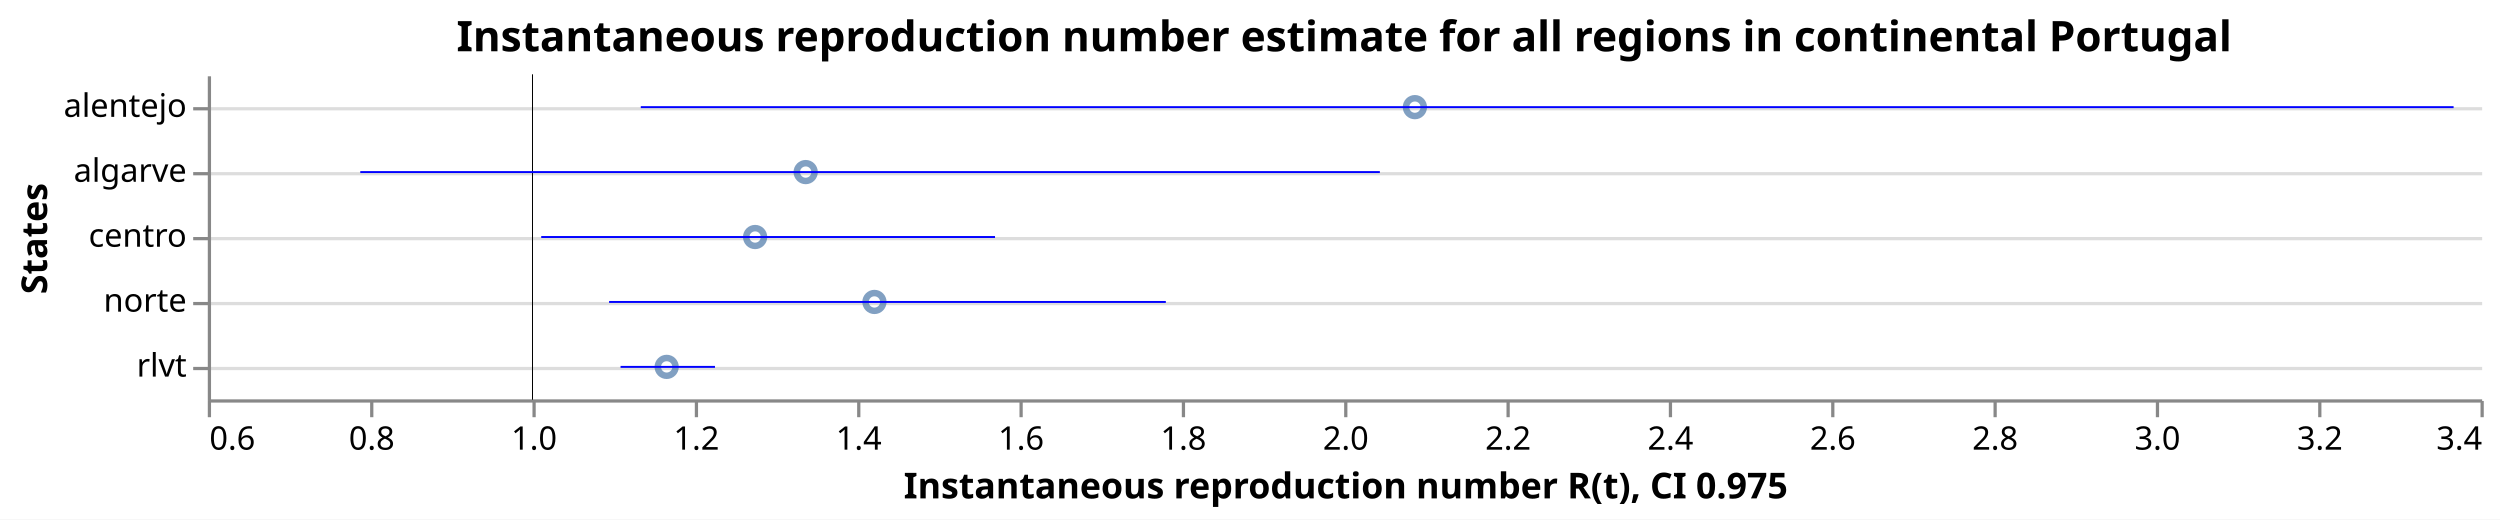
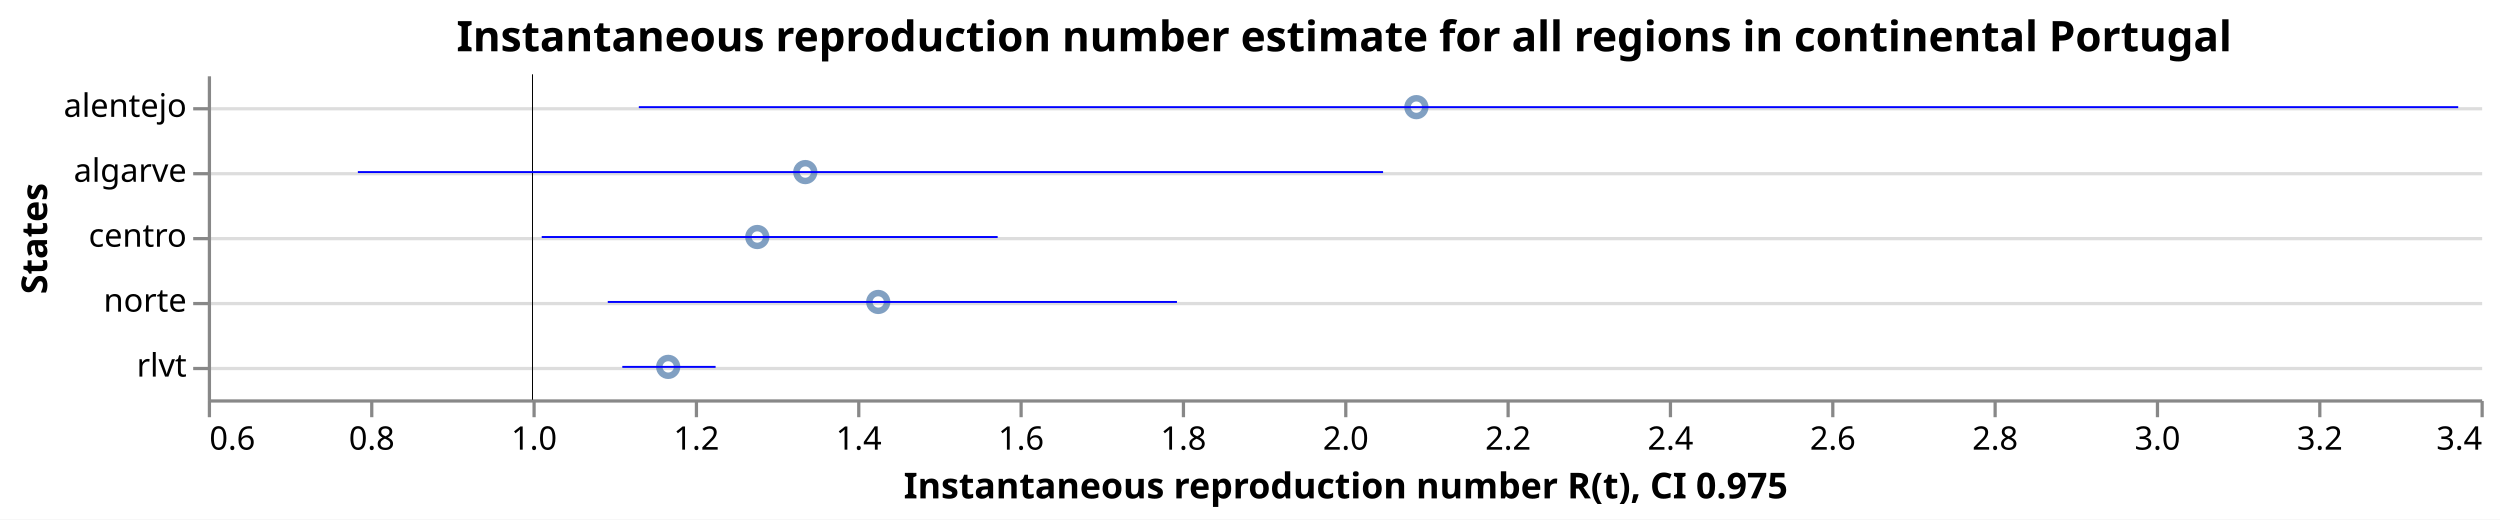
<svg xmlns="http://www.w3.org/2000/svg" class="marks" width="770" height="160" viewBox="0 0 770 160" version="1.1">
  <rect width="770" height="160" fill="white" />
  <g fill="none" stroke-miterlimit="10" transform="translate(64,23)">
    <g class="mark-group role-frame root" role="graphics-object" aria-roledescription="group mark container">
      <g transform="translate(0,0)">
        <path class="background" aria-hidden="true" d="M0.5,0.5h700v100h-700Z" />
        <g>
          <g class="mark-group role-axis" aria-hidden="true">
            <g transform="translate(0.5,0.5)">
              <path class="background" aria-hidden="true" d="M0,0h0v0h0Z" pointer-events="none" />
              <g>
                <g class="mark-rule role-axis-grid" pointer-events="none">
                  <line transform="translate(0,10)" x2="700" y2="0" stroke="#ddd" stroke-width="1" opacity="1" />
                  <line transform="translate(0,30)" x2="700" y2="0" stroke="#ddd" stroke-width="1" opacity="1" />
                  <line transform="translate(0,50)" x2="700" y2="0" stroke="#ddd" stroke-width="1" opacity="1" />
                  <line transform="translate(0,70)" x2="700" y2="0" stroke="#ddd" stroke-width="1" opacity="1" />
                  <line transform="translate(0,90)" x2="700" y2="0" stroke="#ddd" stroke-width="1" opacity="1" />
                </g>
              </g>
              <path class="foreground" aria-hidden="true" d="" pointer-events="none" display="none" />
            </g>
          </g>
          <g class="mark-group role-axis" role="graphics-symbol" aria-roledescription="axis" aria-label="X-axis titled 'Instantaneous reproduction number R(t), CI 0.975' for a linear scale with values from 0.6 to 3.4">
            <g transform="translate(0.5,100.5)">
              <path class="background" aria-hidden="true" d="M0,0h0v0h0Z" pointer-events="none" />
              <g>
                <g class="mark-rule role-axis-tick" pointer-events="none">
                  <line transform="translate(0,0)" x2="0" y2="5" stroke="#888" stroke-width="1" opacity="1" />
                  <line transform="translate(50,0)" x2="0" y2="5" stroke="#888" stroke-width="1" opacity="1" />
                  <line transform="translate(100,0)" x2="0" y2="5" stroke="#888" stroke-width="1" opacity="1" />
                  <line transform="translate(150,0)" x2="0" y2="5" stroke="#888" stroke-width="1" opacity="1" />
                  <line transform="translate(200,0)" x2="0" y2="5" stroke="#888" stroke-width="1" opacity="1" />
                  <line transform="translate(250,0)" x2="0" y2="5" stroke="#888" stroke-width="1" opacity="1" />
                  <line transform="translate(300,0)" x2="0" y2="5" stroke="#888" stroke-width="1" opacity="1" />
                  <line transform="translate(350,0)" x2="0" y2="5" stroke="#888" stroke-width="1" opacity="1" />
                  <line transform="translate(400,0)" x2="0" y2="5" stroke="#888" stroke-width="1" opacity="1" />
                  <line transform="translate(450,0)" x2="0" y2="5" stroke="#888" stroke-width="1" opacity="1" />
                  <line transform="translate(500,0)" x2="0" y2="5" stroke="#888" stroke-width="1" opacity="1" />
                  <line transform="translate(550,0)" x2="0" y2="5" stroke="#888" stroke-width="1" opacity="1" />
                  <line transform="translate(600,0)" x2="0" y2="5" stroke="#888" stroke-width="1" opacity="1" />
                  <line transform="translate(650,0)" x2="0" y2="5" stroke="#888" stroke-width="1" opacity="1" />
                  <line transform="translate(700,0)" x2="0" y2="5" stroke="#888" stroke-width="1" opacity="1" />
                </g>
                <g class="mark-text role-axis-label" pointer-events="none">
                  <text text-anchor="start" transform="translate(0,15)" font-family="sans-serif" font-size="10px" fill="#000" opacity="1">0.6</text>
                  <text text-anchor="middle" transform="translate(50,15)" font-family="sans-serif" font-size="10px" fill="#000" opacity="1">0.8</text>
                  <text text-anchor="middle" transform="translate(100,15)" font-family="sans-serif" font-size="10px" fill="#000" opacity="1">1.0</text>
                  <text text-anchor="middle" transform="translate(150,15)" font-family="sans-serif" font-size="10px" fill="#000" opacity="1">1.2</text>
                  <text text-anchor="middle" transform="translate(200,15)" font-family="sans-serif" font-size="10px" fill="#000" opacity="1">1.4</text>
                  <text text-anchor="middle" transform="translate(250,15)" font-family="sans-serif" font-size="10px" fill="#000" opacity="1">1.6</text>
                  <text text-anchor="middle" transform="translate(300,15)" font-family="sans-serif" font-size="10px" fill="#000" opacity="1">1.8</text>
                  <text text-anchor="middle" transform="translate(350,15)" font-family="sans-serif" font-size="10px" fill="#000" opacity="1">2.0</text>
                  <text text-anchor="middle" transform="translate(400,15)" font-family="sans-serif" font-size="10px" fill="#000" opacity="1">2.2</text>
                  <text text-anchor="middle" transform="translate(450,15)" font-family="sans-serif" font-size="10px" fill="#000" opacity="1">2.4</text>
                  <text text-anchor="middle" transform="translate(500,15)" font-family="sans-serif" font-size="10px" fill="#000" opacity="1">2.6</text>
                  <text text-anchor="middle" transform="translate(550,15)" font-family="sans-serif" font-size="10px" fill="#000" opacity="1">2.8</text>
                  <text text-anchor="middle" transform="translate(600,15)" font-family="sans-serif" font-size="10px" fill="#000" opacity="1">3.0</text>
                  <text text-anchor="middle" transform="translate(650,15)" font-family="sans-serif" font-size="10px" fill="#000" opacity="1">3.2</text>
                  <text text-anchor="end" transform="translate(700,15)" font-family="sans-serif" font-size="10px" fill="#000" opacity="1">3.4</text>
                </g>
                <g class="mark-rule role-axis-domain" pointer-events="none">
                  <line transform="translate(0,0)" x2="700" y2="0" stroke="#888" stroke-width="1" opacity="1" />
                </g>
                <g class="mark-text role-axis-title" pointer-events="none">
                  <text text-anchor="middle" transform="translate(350,30)" font-family="sans-serif" font-size="11px" font-weight="bold" fill="#000" opacity="1">Instantaneous reproduction number R(t), CI 0.975</text>
                </g>
              </g>
              <path class="foreground" aria-hidden="true" d="" pointer-events="none" display="none" />
            </g>
          </g>
          <g class="mark-group role-axis" role="graphics-symbol" aria-roledescription="axis" aria-label="Y-axis titled 'States' for a discrete scale with 5 values: alentejo, algarve, centro, norte, rlvt">
            <g transform="translate(0.5,0.5)">
              <path class="background" aria-hidden="true" d="M0,0h0v0h0Z" pointer-events="none" />
              <g>
                <g class="mark-rule role-axis-tick" pointer-events="none">
                  <line transform="translate(0,10)" x2="-5" y2="0" stroke="#888" stroke-width="1" opacity="1" />
                  <line transform="translate(0,30)" x2="-5" y2="0" stroke="#888" stroke-width="1" opacity="1" />
                  <line transform="translate(0,50)" x2="-5" y2="0" stroke="#888" stroke-width="1" opacity="1" />
                  <line transform="translate(0,70)" x2="-5" y2="0" stroke="#888" stroke-width="1" opacity="1" />
                  <line transform="translate(0,90)" x2="-5" y2="0" stroke="#888" stroke-width="1" opacity="1" />
                </g>
                <g class="mark-text role-axis-label" pointer-events="none">
                  <text text-anchor="end" transform="translate(-7,12.5)" font-family="sans-serif" font-size="10px" fill="#000" opacity="1">alentejo</text>
                  <text text-anchor="end" transform="translate(-7,32.5)" font-family="sans-serif" font-size="10px" fill="#000" opacity="1">algarve</text>
                  <text text-anchor="end" transform="translate(-7,52.5)" font-family="sans-serif" font-size="10px" fill="#000" opacity="1">centro</text>
                  <text text-anchor="end" transform="translate(-7,72.5)" font-family="sans-serif" font-size="10px" fill="#000" opacity="1">norte</text>
                  <text text-anchor="end" transform="translate(-7,92.5)" font-family="sans-serif" font-size="10px" fill="#000" opacity="1">rlvt</text>
                </g>
                <g class="mark-rule role-axis-domain" pointer-events="none">
                  <line transform="translate(0,0)" x2="0" y2="100" stroke="#888" stroke-width="1" opacity="1" />
                </g>
                <g class="mark-text role-axis-title" pointer-events="none">
                  <text text-anchor="middle" transform="translate(-48,50) rotate(-90) translate(0,-2)" font-family="sans-serif" font-size="11px" font-weight="bold" fill="#000" opacity="1">States</text>
                </g>
              </g>
              <path class="foreground" aria-hidden="true" d="" pointer-events="none" display="none" />
            </g>
          </g>
          <g class="mark-symbol role-mark layer_0_marks" role="graphics-object" aria-roledescription="symbol mark container">
-             <path aria-label="Instantaneous reproduction number R(t): 1.16533274642; States: rlvt" role="graphics-symbol" aria-roledescription="point" transform="translate(141.3332,90)" d="M2.739,0A2.739,2.739,0,1,1,-2.739,0A2.739,2.739,0,1,1,2.739,0" stroke="#4c78a8" stroke-width="2" opacity="0.7" />
-             <path aria-label="Instantaneous reproduction number R(t): 1.27429654273; States: centro" role="graphics-symbol" aria-roledescription="point" transform="translate(168.5741,50)" d="M2.739,0A2.739,2.739,0,1,1,-2.739,0A2.739,2.739,0,1,1,2.739,0" stroke="#4c78a8" stroke-width="2" opacity="0.7" />
-             <path aria-label="Instantaneous reproduction number R(t): 1.33659747642; States: algarve" role="graphics-symbol" aria-roledescription="point" transform="translate(184.1494,30)" d="M2.739,0A2.739,2.739,0,1,1,-2.739,0A2.739,2.739,0,1,1,2.739,0" stroke="#4c78a8" stroke-width="2" opacity="0.7" />
-             <path aria-label="Instantaneous reproduction number R(t): 1.42131249962; States: norte" role="graphics-symbol" aria-roledescription="point" transform="translate(205.3281,70)" d="M2.739,0A2.739,2.739,0,1,1,-2.739,0A2.739,2.739,0,1,1,2.739,0" stroke="#4c78a8" stroke-width="2" opacity="0.7" />
-             <path aria-label="Instantaneous reproduction number R(t): 2.08714171194; States: alentejo" role="graphics-symbol" aria-roledescription="point" transform="translate(371.7854,10)" d="M2.739,0A2.739,2.739,0,1,1,-2.739,0A2.739,2.739,0,1,1,2.739,0" stroke="#4c78a8" stroke-width="2" opacity="0.7" />
+             <path aria-label="Instantaneous reproduction number R(t): 1.16722378445; States: rlvt" role="graphics-symbol" aria-roledescription="point" transform="translate(141.8059,90)" d="M2.739,0A2.739,2.739,0,1,1,-2.739,0A2.739,2.739,0,1,1,2.739,0" stroke="#4c78a8" stroke-width="2" opacity="0.7" />
+             <path aria-label="Instantaneous reproduction number R(t): 1.27697781872; States: centro" role="graphics-symbol" aria-roledescription="point" transform="translate(169.2445,50)" d="M2.739,0A2.739,2.739,0,1,1,-2.739,0A2.739,2.739,0,1,1,2.739,0" stroke="#4c78a8" stroke-width="2" opacity="0.7" />
+             <path aria-label="Instantaneous reproduction number R(t): 1.33612346641; States: algarve" role="graphics-symbol" aria-roledescription="point" transform="translate(184.0309,30)" d="M2.739,0A2.739,2.739,0,1,1,-2.739,0A2.739,2.739,0,1,1,2.739,0" stroke="#4c78a8" stroke-width="2" opacity="0.7" />
+             <path aria-label="Instantaneous reproduction number R(t): 1.42598511791; States: norte" role="graphics-symbol" aria-roledescription="point" transform="translate(206.4963,70)" d="M2.739,0A2.739,2.739,0,1,1,-2.739,0A2.739,2.739,0,1,1,2.739,0" stroke="#4c78a8" stroke-width="2" opacity="0.7" />
+             <path aria-label="Instantaneous reproduction number R(t): 2.08898944987; States: alentejo" role="graphics-symbol" aria-roledescription="point" transform="translate(372.2474,10)" d="M2.739,0A2.739,2.739,0,1,1,-2.739,0A2.739,2.739,0,1,1,2.739,0" stroke="#4c78a8" stroke-width="2" opacity="0.7" />
          </g>
          <g class="mark-rule role-mark layer_1_marks" role="graphics-object" aria-roledescription="rule mark container">
            <line aria-label="a: 1" role="graphics-symbol" aria-roledescription="rule mark" transform="translate(100,0)" x2="0" y2="100" stroke="black" stroke-width="0.2" />
            <line aria-label="a: 1" role="graphics-symbol" aria-roledescription="rule mark" transform="translate(100,0)" x2="0" y2="100" stroke="black" stroke-width="0.2" />
            <line aria-label="a: 1" role="graphics-symbol" aria-roledescription="rule mark" transform="translate(100,0)" x2="0" y2="100" stroke="black" stroke-width="0.2" />
            <line aria-label="a: 1" role="graphics-symbol" aria-roledescription="rule mark" transform="translate(100,0)" x2="0" y2="100" stroke="black" stroke-width="0.2" />
            <line aria-label="a: 1" role="graphics-symbol" aria-roledescription="rule mark" transform="translate(100,0)" x2="0" y2="100" stroke="black" stroke-width="0.2" />
          </g>
          <g class="mark-rule role-mark layer_2_marks" role="graphics-object" aria-roledescription="rule mark container">
-             <line aria-label="CI 0.975: 1.10851838611; upper_Quantile.0.025(R): 1.22485436347; index: rlvt; Quantile.0.975(R): 1.22485436347; Quantile.0.025(R): 1.10851838611" role="graphics-symbol" aria-roledescription="errorbar" transform="translate(127.1296,90)" x2="29.084" y2="0" stroke="blue" stroke-width="0.6" />
-             <line aria-label="CI 0.975: 1.01077498733; upper_Quantile.0.025(R): 1.56985907305; index: centro; Quantile.0.975(R): 1.56985907305; Quantile.0.025(R): 1.01077498733" role="graphics-symbol" aria-roledescription="errorbar" transform="translate(102.6937,50)" x2="139.771" y2="0" stroke="blue" stroke-width="0.6" />
-             <line aria-label="CI 0.975: 0.787847221144; upper_Quantile.0.025(R): 2.04398256109; index: algarve; Quantile.0.975(R): 2.04398256109; Quantile.0.025(R): 0.787847221144" role="graphics-symbol" aria-roledescription="errorbar" transform="translate(46.96181,30)" x2="314.034" y2="0" stroke="blue" stroke-width="0.6" />
-             <line aria-label="CI 0.975: 1.0944226647; upper_Quantile.0.025(R): 1.78029979437; index: norte; Quantile.0.975(R): 1.78029979437; Quantile.0.025(R): 1.0944226647" role="graphics-symbol" aria-roledescription="errorbar" transform="translate(123.6057,70)" x2="171.469" y2="0" stroke="blue" stroke-width="0.6" />
-             <line aria-label="CI 0.975: 1.13343785622; upper_Quantile.0.025(R): 3.36683147645; index: alentejo; Quantile.0.975(R): 3.36683147645; Quantile.0.025(R): 1.13343785622" role="graphics-symbol" aria-roledescription="errorbar" transform="translate(133.3595,10)" x2="558.348" y2="0" stroke="blue" stroke-width="0.6" />
+             <line aria-label="CI 0.975: 1.11066594517; upper_Quantile.0.025(R): 1.225621866; index: rlvt; Quantile.0.975(R): 1.225621866; Quantile.0.025(R): 1.11066594517" role="graphics-symbol" aria-roledescription="errorbar" transform="translate(127.6665,90)" x2="28.739" y2="0" stroke="blue" stroke-width="0.6" />
+             <line aria-label="CI 0.975: 1.01141724062; upper_Quantile.0.025(R): 1.57311616158; index: centro; Quantile.0.975(R): 1.57311616158; Quantile.0.025(R): 1.01141724062" role="graphics-symbol" aria-roledescription="errorbar" transform="translate(102.8543,50)" x2="140.425" y2="0" stroke="blue" stroke-width="0.6" />
+             <line aria-label="CI 0.975: 0.784884551925; upper_Quantile.0.025(R): 2.04794564727; index: algarve; Quantile.0.975(R): 2.04794564727; Quantile.0.025(R): 0.784884551925" role="graphics-symbol" aria-roledescription="errorbar" transform="translate(46.22114,30)" x2="315.765" y2="0" stroke="blue" stroke-width="0.6" />
+             <line aria-label="CI 0.975: 1.09276626845; upper_Quantile.0.025(R): 1.79402623954; index: norte; Quantile.0.975(R): 1.79402623954; Quantile.0.025(R): 1.09276626845" role="graphics-symbol" aria-roledescription="errorbar" transform="translate(123.1916,70)" x2="175.315" y2="0" stroke="blue" stroke-width="0.6" />
+             <line aria-label="CI 0.975: 1.13102450355; upper_Quantile.0.025(R): 3.37250762385; index: alentejo; Quantile.0.975(R): 3.37250762385; Quantile.0.025(R): 1.13102450355" role="graphics-symbol" aria-roledescription="errorbar" transform="translate(132.7561,10)" x2="560.371" y2="0" stroke="blue" stroke-width="0.6" />
          </g>
          <g class="mark-group role-title">
            <g transform="translate(350,-17.2)">
              <path class="background" aria-hidden="true" d="M0,0h0v0h0Z" pointer-events="none" />
              <g>
                <g class="mark-text role-title-text" role="graphics-symbol" aria-roledescription="title" aria-label="Title text 'Instantaneous reproduction number estimate for all regions in continental Portugal'" pointer-events="none">
                  <text text-anchor="middle" transform="translate(0,10)" font-family="sans-serif" font-size="13px" font-weight="bold" fill="#000" opacity="1">Instantaneous reproduction number estimate for all regions in continental Portugal</text>
                </g>
              </g>
              <path class="foreground" aria-hidden="true" d="" pointer-events="none" display="none" />
            </g>
          </g>
        </g>
        <path class="foreground" aria-hidden="true" d="" display="none" />
      </g>
    </g>
  </g>
</svg>
